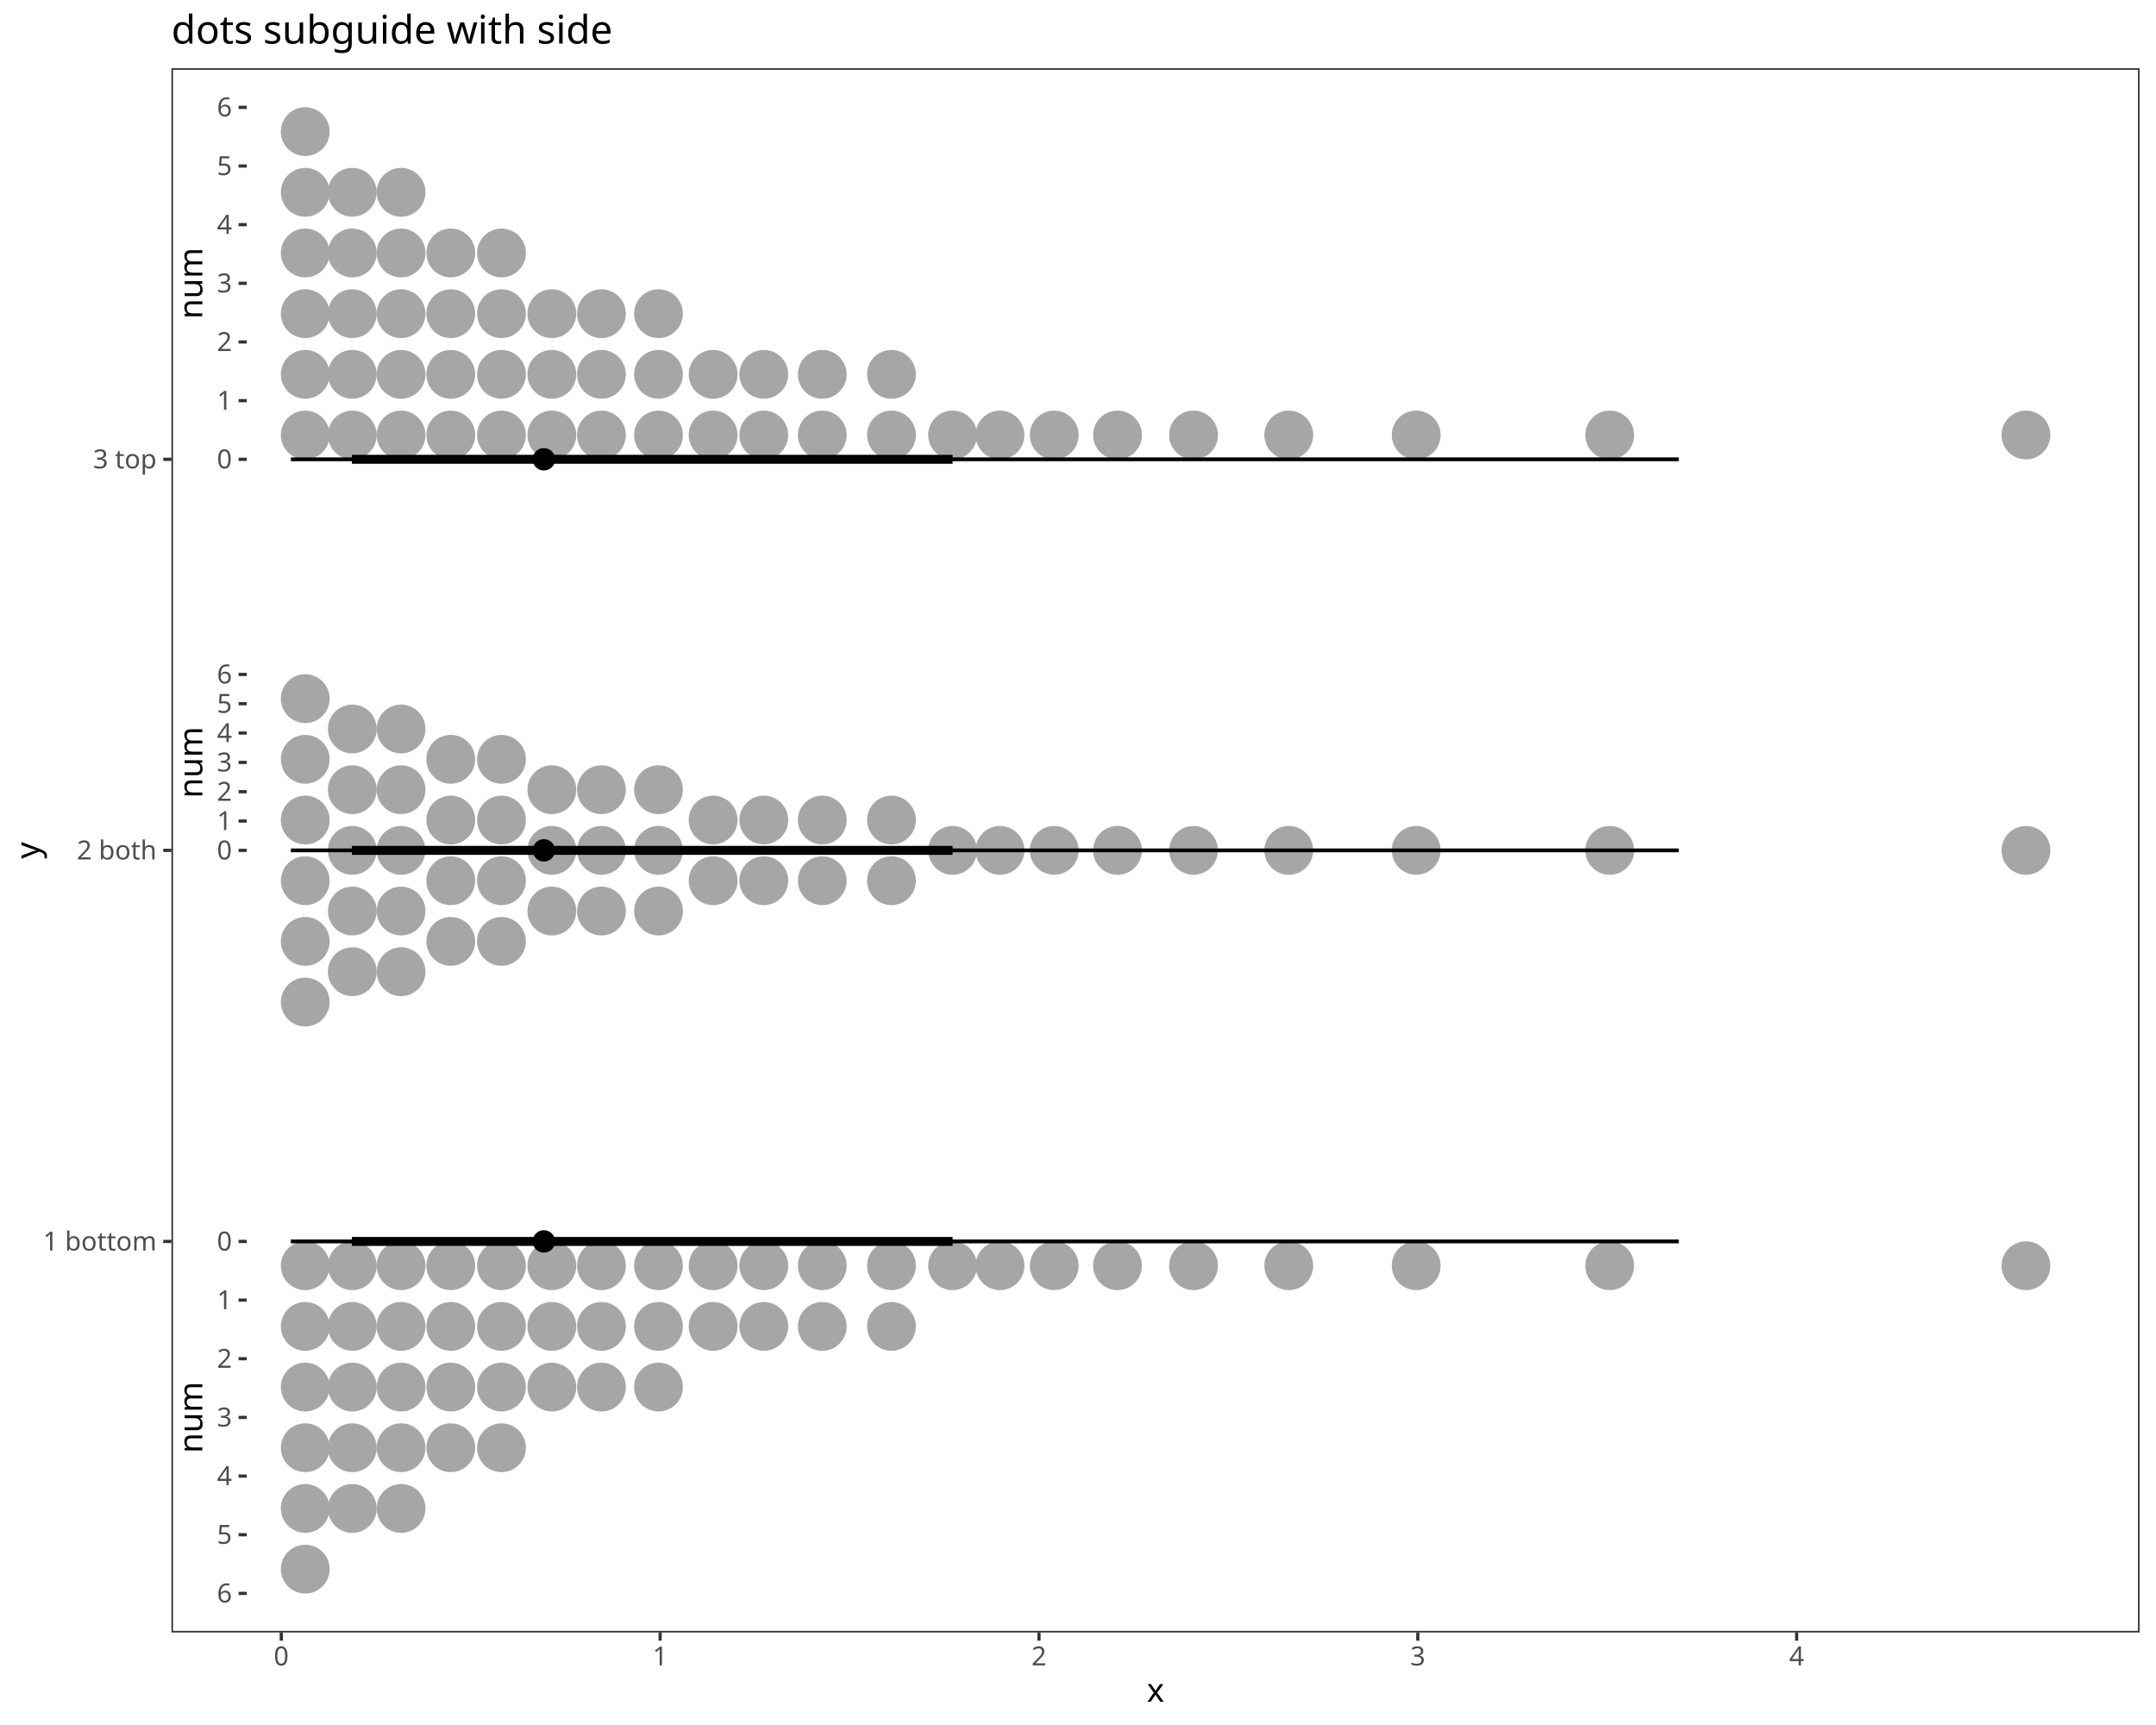
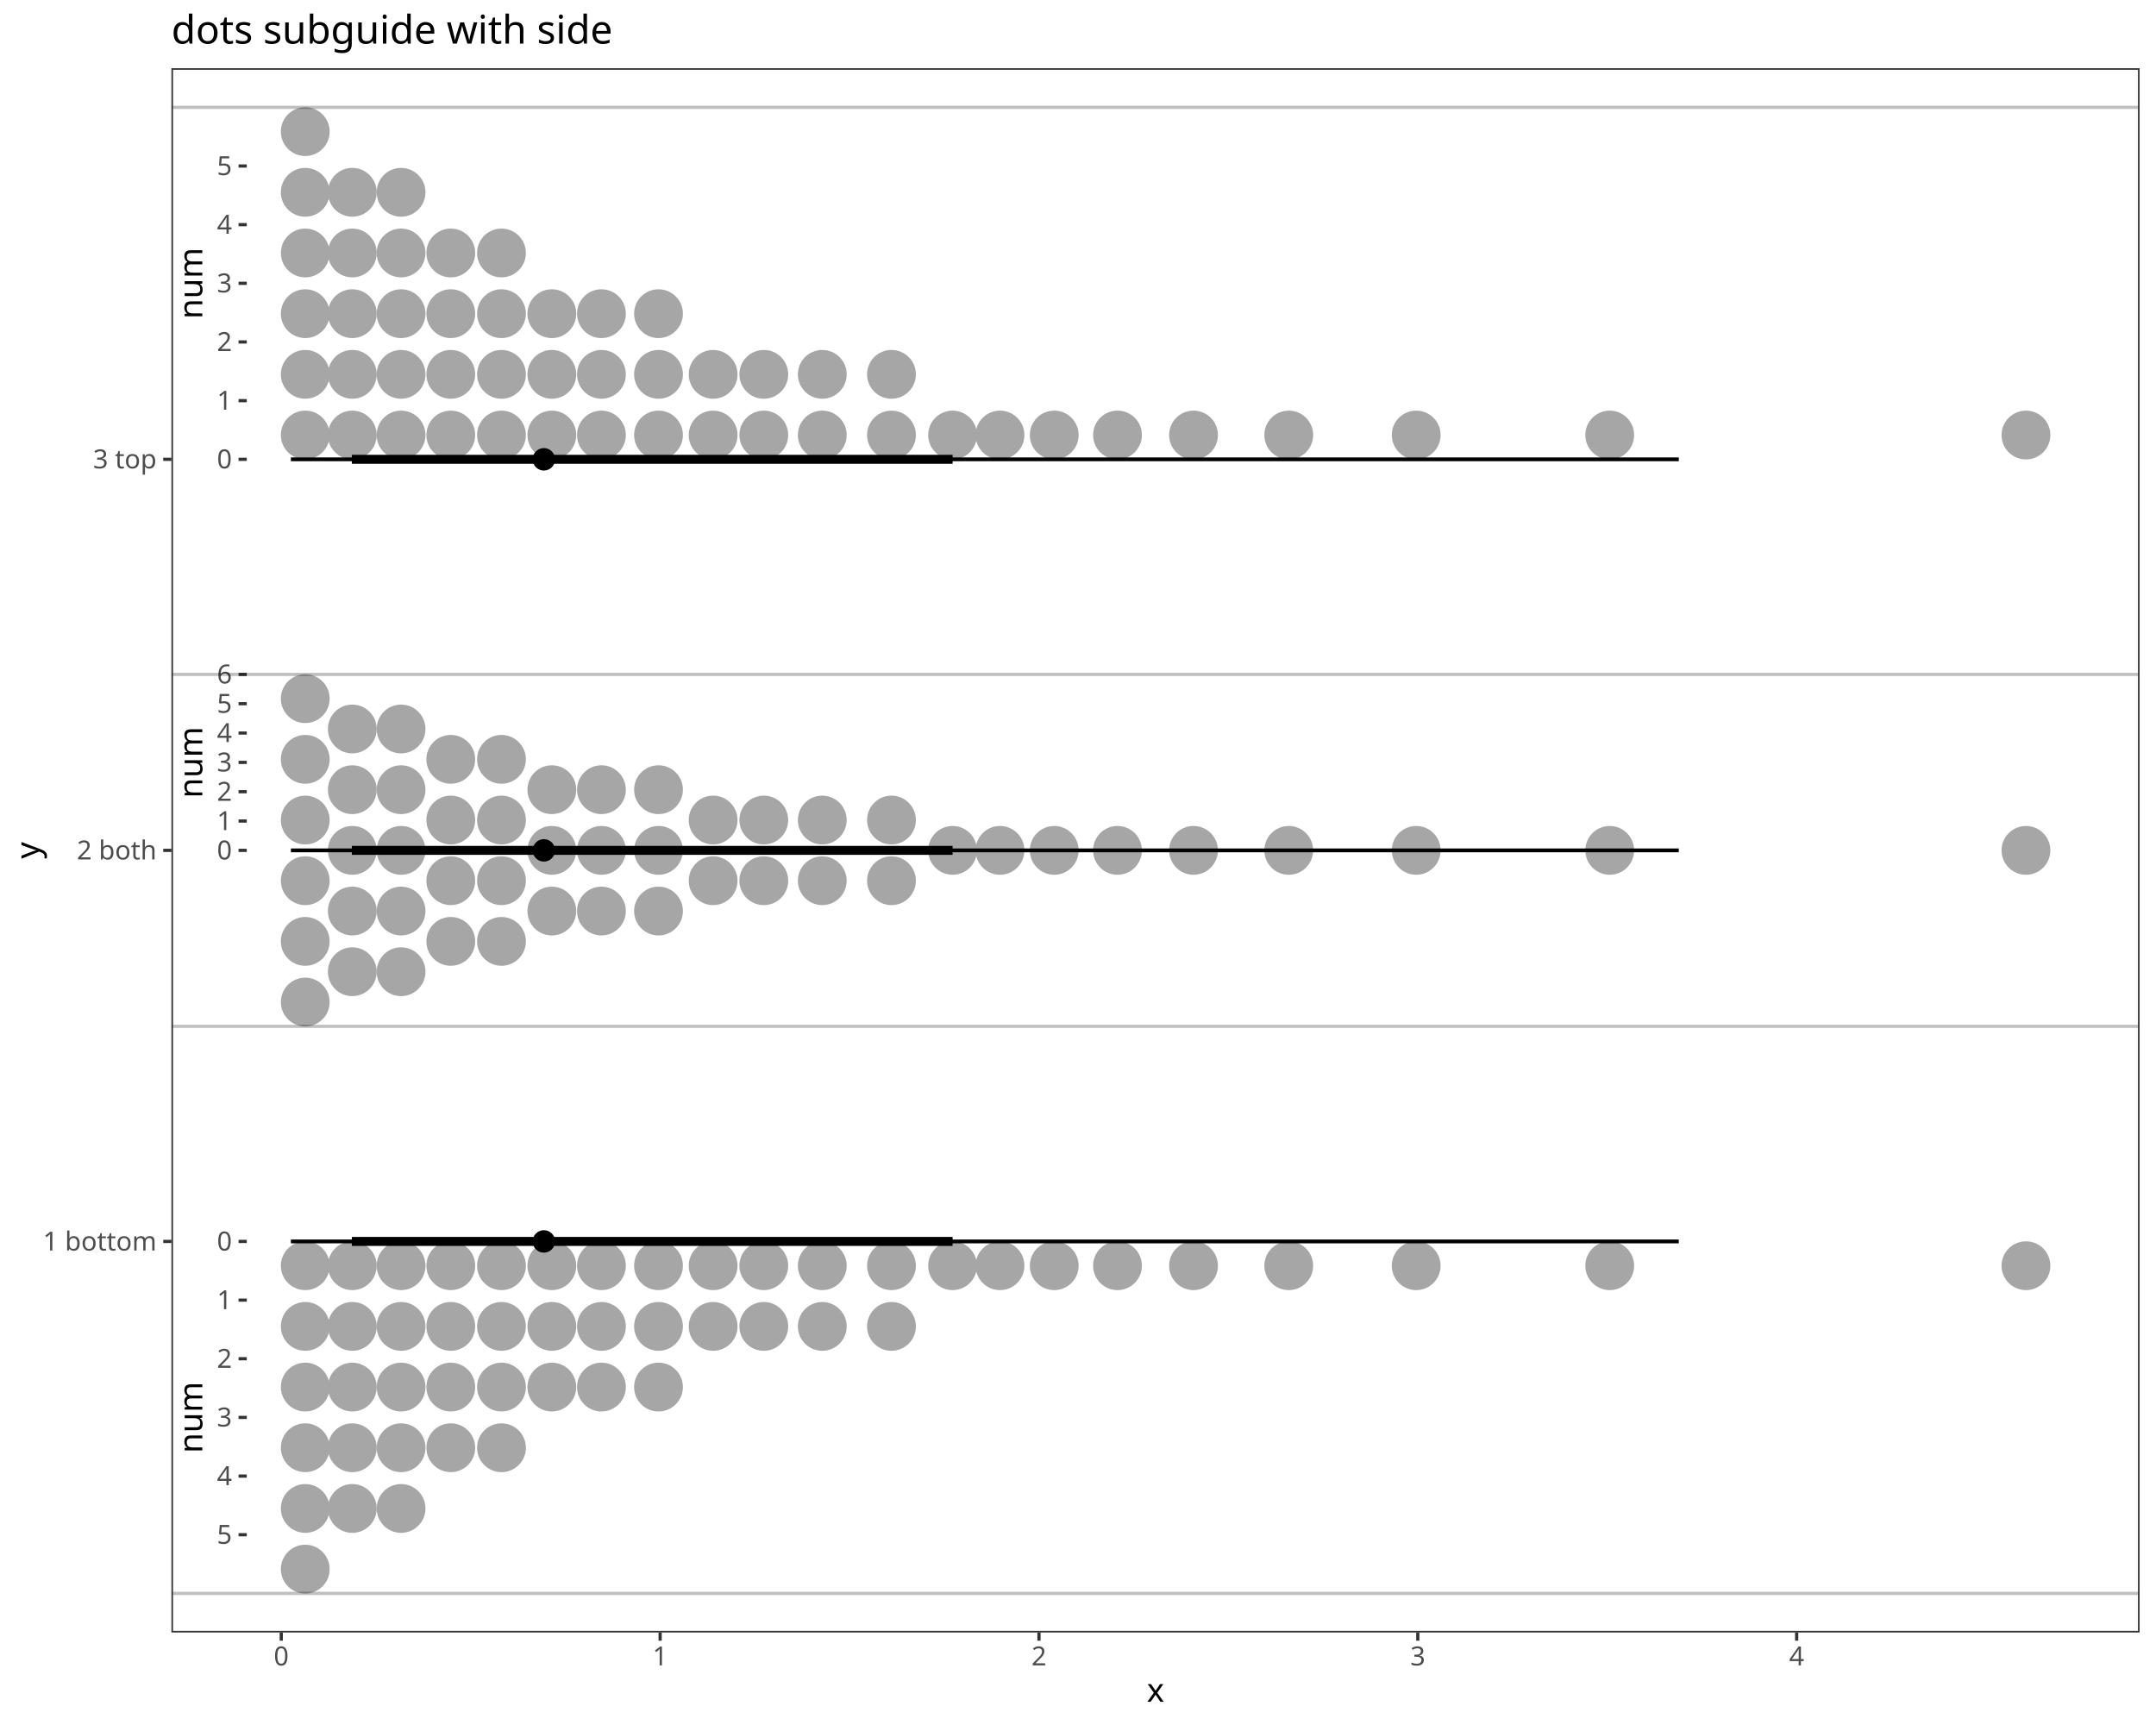
<svg xmlns="http://www.w3.org/2000/svg" class="svglite" data-engine-version="2.0" width="720.00pt" height="576.00pt" viewBox="0 0 720.00 576.00">
  <defs>
    <style type="text/css">
    .svglite line, .svglite polyline, .svglite polygon, .svglite path, .svglite rect, .svglite circle {
      fill: none;
      stroke: #000000;
      stroke-linecap: round;
      stroke-linejoin: round;
      stroke-miterlimit: 10.00;
    }
  </style>
  </defs>
  <rect width="100%" height="100%" style="stroke: none; fill: #FFFFFF;" />
  <defs>
    <clipPath id="cpMC4wMHw3MjAuMDB8MC4wMHw1NzYuMDA=">
      <rect x="0.00" y="0.00" width="720.00" height="576.00" />
    </clipPath>
  </defs>
  <g clip-path="url(#cpMC4wMHw3MjAuMDB8MC4wMHw1NzYuMDA=)">
    <rect x="0.00" y="0.00" width="720.00" height="576.00" style="stroke-width: 1.07; stroke: #FFFFFF; fill: #FFFFFF;" />
  </g>
  <defs>
    <clipPath id="cpNTcuMjV8NzE0LjUyfDIyLjc4fDU0NS4xMQ==">
      <rect x="57.25" y="22.78" width="657.27" height="522.33" />
    </clipPath>
  </defs>
  <g clip-path="url(#cpNTcuMjV8NzE0LjUyfDIyLjc4fDU0NS4xMQ==)">
    <rect x="57.25" y="22.78" width="657.27" height="522.33" style="stroke-width: 1.07; stroke: none; fill: #FFFFFF;" />
    <circle cx="101.94" cy="523.95" r="7.62" style="stroke-width: 1.06; stroke: #A6A6A6; fill: #A6A6A6;" />
    <circle cx="101.94" cy="503.69" r="7.62" style="stroke-width: 1.06; stroke: #A6A6A6; fill: #A6A6A6;" />
    <circle cx="101.94" cy="483.42" r="7.62" style="stroke-width: 1.06; stroke: #A6A6A6; fill: #A6A6A6;" />
    <circle cx="101.94" cy="463.16" r="7.62" style="stroke-width: 1.06; stroke: #A6A6A6; fill: #A6A6A6;" />
    <circle cx="101.94" cy="442.90" r="7.62" style="stroke-width: 1.06; stroke: #A6A6A6; fill: #A6A6A6;" />
    <circle cx="101.94" cy="422.64" r="7.62" style="stroke-width: 1.06; stroke: #A6A6A6; fill: #A6A6A6;" />
    <circle cx="117.65" cy="503.69" r="7.62" style="stroke-width: 1.06; stroke: #A6A6A6; fill: #A6A6A6;" />
    <circle cx="117.65" cy="483.42" r="7.62" style="stroke-width: 1.06; stroke: #A6A6A6; fill: #A6A6A6;" />
    <circle cx="117.65" cy="463.16" r="7.62" style="stroke-width: 1.06; stroke: #A6A6A6; fill: #A6A6A6;" />
    <circle cx="117.65" cy="442.90" r="7.62" style="stroke-width: 1.06; stroke: #A6A6A6; fill: #A6A6A6;" />
    <circle cx="117.65" cy="422.64" r="7.62" style="stroke-width: 1.06; stroke: #A6A6A6; fill: #A6A6A6;" />
    <circle cx="133.94" cy="503.69" r="7.62" style="stroke-width: 1.06; stroke: #A6A6A6; fill: #A6A6A6;" />
    <circle cx="133.94" cy="483.42" r="7.62" style="stroke-width: 1.06; stroke: #A6A6A6; fill: #A6A6A6;" />
    <circle cx="133.94" cy="463.16" r="7.62" style="stroke-width: 1.06; stroke: #A6A6A6; fill: #A6A6A6;" />
    <circle cx="133.94" cy="442.90" r="7.62" style="stroke-width: 1.06; stroke: #A6A6A6; fill: #A6A6A6;" />
    <circle cx="133.94" cy="422.64" r="7.62" style="stroke-width: 1.06; stroke: #A6A6A6; fill: #A6A6A6;" />
    <circle cx="150.54" cy="483.42" r="7.62" style="stroke-width: 1.06; stroke: #A6A6A6; fill: #A6A6A6;" />
    <circle cx="150.54" cy="463.16" r="7.62" style="stroke-width: 1.06; stroke: #A6A6A6; fill: #A6A6A6;" />
    <circle cx="150.54" cy="442.90" r="7.62" style="stroke-width: 1.06; stroke: #A6A6A6; fill: #A6A6A6;" />
    <circle cx="150.54" cy="422.64" r="7.62" style="stroke-width: 1.06; stroke: #A6A6A6; fill: #A6A6A6;" />
    <circle cx="167.47" cy="483.42" r="7.62" style="stroke-width: 1.06; stroke: #A6A6A6; fill: #A6A6A6;" />
    <circle cx="167.47" cy="463.16" r="7.62" style="stroke-width: 1.06; stroke: #A6A6A6; fill: #A6A6A6;" />
    <circle cx="167.47" cy="442.90" r="7.62" style="stroke-width: 1.06; stroke: #A6A6A6; fill: #A6A6A6;" />
    <circle cx="167.47" cy="422.64" r="7.62" style="stroke-width: 1.06; stroke: #A6A6A6; fill: #A6A6A6;" />
    <circle cx="184.29" cy="463.16" r="7.62" style="stroke-width: 1.06; stroke: #A6A6A6; fill: #A6A6A6;" />
    <circle cx="184.29" cy="442.90" r="7.62" style="stroke-width: 1.06; stroke: #A6A6A6; fill: #A6A6A6;" />
    <circle cx="184.29" cy="422.64" r="7.62" style="stroke-width: 1.06; stroke: #A6A6A6; fill: #A6A6A6;" />
    <circle cx="200.85" cy="463.16" r="7.62" style="stroke-width: 1.06; stroke: #A6A6A6; fill: #A6A6A6;" />
    <circle cx="200.85" cy="442.90" r="7.62" style="stroke-width: 1.06; stroke: #A6A6A6; fill: #A6A6A6;" />
    <circle cx="200.85" cy="422.64" r="7.62" style="stroke-width: 1.06; stroke: #A6A6A6; fill: #A6A6A6;" />
    <circle cx="219.91" cy="463.16" r="7.62" style="stroke-width: 1.06; stroke: #A6A6A6; fill: #A6A6A6;" />
    <circle cx="219.91" cy="442.90" r="7.62" style="stroke-width: 1.06; stroke: #A6A6A6; fill: #A6A6A6;" />
    <circle cx="219.91" cy="422.64" r="7.62" style="stroke-width: 1.06; stroke: #A6A6A6; fill: #A6A6A6;" />
    <circle cx="238.15" cy="442.90" r="7.62" style="stroke-width: 1.06; stroke: #A6A6A6; fill: #A6A6A6;" />
    <circle cx="238.15" cy="422.64" r="7.62" style="stroke-width: 1.06; stroke: #A6A6A6; fill: #A6A6A6;" />
    <circle cx="255.07" cy="442.90" r="7.62" style="stroke-width: 1.06; stroke: #A6A6A6; fill: #A6A6A6;" />
    <circle cx="255.07" cy="422.64" r="7.62" style="stroke-width: 1.06; stroke: #A6A6A6; fill: #A6A6A6;" />
    <circle cx="274.60" cy="442.90" r="7.62" style="stroke-width: 1.06; stroke: #A6A6A6; fill: #A6A6A6;" />
    <circle cx="274.60" cy="422.64" r="7.62" style="stroke-width: 1.06; stroke: #A6A6A6; fill: #A6A6A6;" />
    <circle cx="297.71" cy="442.90" r="7.62" style="stroke-width: 1.06; stroke: #A6A6A6; fill: #A6A6A6;" />
    <circle cx="297.71" cy="422.64" r="7.62" style="stroke-width: 1.06; stroke: #A6A6A6; fill: #A6A6A6;" />
    <circle cx="318.12" cy="422.64" r="7.62" style="stroke-width: 1.06; stroke: #A6A6A6; fill: #A6A6A6;" />
    <circle cx="333.95" cy="422.64" r="7.62" style="stroke-width: 1.06; stroke: #A6A6A6; fill: #A6A6A6;" />
    <circle cx="352.06" cy="422.64" r="7.62" style="stroke-width: 1.06; stroke: #A6A6A6; fill: #A6A6A6;" />
    <circle cx="373.19" cy="422.64" r="7.62" style="stroke-width: 1.06; stroke: #A6A6A6; fill: #A6A6A6;" />
    <circle cx="398.58" cy="422.64" r="7.62" style="stroke-width: 1.06; stroke: #A6A6A6; fill: #A6A6A6;" />
    <circle cx="430.38" cy="422.64" r="7.62" style="stroke-width: 1.06; stroke: #A6A6A6; fill: #A6A6A6;" />
    <circle cx="472.94" cy="422.64" r="7.62" style="stroke-width: 1.06; stroke: #A6A6A6; fill: #A6A6A6;" />
    <circle cx="537.57" cy="422.64" r="7.62" style="stroke-width: 1.06; stroke: #A6A6A6; fill: #A6A6A6;" />
    <circle cx="676.57" cy="422.64" r="7.62" style="stroke-width: 1.06; stroke: #A6A6A6; fill: #A6A6A6;" />
  </g>
  <defs>
    <clipPath id="cpNzIuNTh8ODIuNDF8NDE0LjUzfDUzMi4wNQ==">
      <rect x="72.58" y="414.53" width="9.83" height="117.52" />
    </clipPath>
  </defs>
  <g clip-path="url(#cpNzIuNTh8ODIuNDF8NDE0LjUzfDUzMi4wNQ==)">
</g>
  <g clip-path="url(#cpMC4wMHw3MjAuMDB8MC4wMHw1NzYuMDA=)">
    <text x="77.48" y="417.56" text-anchor="end" style="font-size: 8.80px; fill: #4D4D4D; font-family: sans;" textLength="4.89px" lengthAdjust="spacingAndGlyphs">0</text>
    <text x="77.48" y="437.15" text-anchor="end" style="font-size: 8.80px; fill: #4D4D4D; font-family: sans;" textLength="4.89px" lengthAdjust="spacingAndGlyphs">1</text>
    <text x="77.48" y="456.73" text-anchor="end" style="font-size: 8.80px; fill: #4D4D4D; font-family: sans;" textLength="4.89px" lengthAdjust="spacingAndGlyphs">2</text>
    <text x="77.48" y="476.32" text-anchor="end" style="font-size: 8.80px; fill: #4D4D4D; font-family: sans;" textLength="4.89px" lengthAdjust="spacingAndGlyphs">3</text>
    <text x="77.48" y="495.91" text-anchor="end" style="font-size: 8.80px; fill: #4D4D4D; font-family: sans;" textLength="4.89px" lengthAdjust="spacingAndGlyphs">4</text>
    <text x="77.48" y="515.49" text-anchor="end" style="font-size: 8.80px; fill: #4D4D4D; font-family: sans;" textLength="4.89px" lengthAdjust="spacingAndGlyphs">5</text>
-     <text x="77.48" y="535.08" text-anchor="end" style="font-size: 8.80px; fill: #4D4D4D; font-family: sans;" textLength="4.89px" lengthAdjust="spacingAndGlyphs">6</text>
  </g>
  <g clip-path="url(#cpNzIuNTh8ODIuNDF8NDE0LjUzfDUzMi4wNQ==)">
</g>
  <g clip-path="url(#cpMC4wMHw3MjAuMDB8MC4wMHw1NzYuMDA=)">
    <polyline points="79.67,414.53 82.41,414.53 " style="stroke-width: 1.07; stroke: #333333; stroke-linecap: butt;" />
    <polyline points="79.67,434.12 82.41,434.12 " style="stroke-width: 1.07; stroke: #333333; stroke-linecap: butt;" />
    <polyline points="79.67,453.70 82.41,453.70 " style="stroke-width: 1.07; stroke: #333333; stroke-linecap: butt;" />
    <polyline points="79.67,473.29 82.41,473.29 " style="stroke-width: 1.07; stroke: #333333; stroke-linecap: butt;" />
    <polyline points="79.67,492.88 82.41,492.88 " style="stroke-width: 1.07; stroke: #333333; stroke-linecap: butt;" />
    <polyline points="79.67,512.47 82.41,512.47 " style="stroke-width: 1.07; stroke: #333333; stroke-linecap: butt;" />
-     <polyline points="79.67,532.05 82.41,532.05 " style="stroke-width: 1.07; stroke: #333333; stroke-linecap: butt;" />
  </g>
  <g clip-path="url(#cpNzIuNTh8ODIuNDF8NDE0LjUzfDUzMi4wNQ==)">
</g>
  <g clip-path="url(#cpMC4wMHw3MjAuMDB8MC4wMHw1NzYuMDA=)">
</g>
  <g clip-path="url(#cpNzIuNTh8ODIuNDF8NDE0LjUzfDUzMi4wNQ==)">
</g>
  <g clip-path="url(#cpNTcuMjV8NzE0LjUyfDIyLjc4fDU0NS4xMQ==)">
</g>
  <defs>
    <clipPath id="cpNTkuOTl8NjkuODR8NDE0LjUzfDUzMi4wNQ==">
      <rect x="59.99" y="414.53" width="9.85" height="117.52" />
    </clipPath>
  </defs>
  <g clip-path="url(#cpNTkuOTl8NjkuODR8NDE0LjUzfDUzMi4wNQ==)">
    <text transform="translate(67.56,473.29) rotate(-90)" text-anchor="middle" style="font-size: 11.00px; font-family: sans;" textLength="21.40px" lengthAdjust="spacingAndGlyphs">num</text>
  </g>
  <g clip-path="url(#cpNTcuMjV8NzE0LjUyfDIyLjc4fDU0NS4xMQ==)">
    <line x1="97.14" y1="414.53" x2="560.64" y2="414.53" style="stroke-width: 1.28; stroke-linecap: butt;" />
    <line x1="117.51" y1="414.53" x2="318.12" y2="414.53" style="stroke-width: 2.99; stroke-linecap: butt;" />
    <circle cx="181.63" cy="414.53" r="1.68" style="stroke-width: 1.06; fill: #000000;" />
    <circle cx="181.63" cy="414.53" r="3.22" style="stroke-width: 1.06; fill: #000000;" />
    <circle cx="101.94" cy="334.60" r="7.62" style="stroke-width: 1.06; stroke: #A6A6A6; fill: #A6A6A6;" />
    <circle cx="101.94" cy="314.34" r="7.62" style="stroke-width: 1.06; stroke: #A6A6A6; fill: #A6A6A6;" />
    <circle cx="101.94" cy="294.08" r="7.62" style="stroke-width: 1.06; stroke: #A6A6A6; fill: #A6A6A6;" />
    <circle cx="101.94" cy="273.82" r="7.62" style="stroke-width: 1.06; stroke: #A6A6A6; fill: #A6A6A6;" />
    <circle cx="101.94" cy="253.55" r="7.62" style="stroke-width: 1.06; stroke: #A6A6A6; fill: #A6A6A6;" />
    <circle cx="101.94" cy="233.29" r="7.62" style="stroke-width: 1.06; stroke: #A6A6A6; fill: #A6A6A6;" />
    <circle cx="117.65" cy="324.47" r="7.62" style="stroke-width: 1.06; stroke: #A6A6A6; fill: #A6A6A6;" />
    <circle cx="117.65" cy="304.21" r="7.62" style="stroke-width: 1.06; stroke: #A6A6A6; fill: #A6A6A6;" />
    <circle cx="117.65" cy="283.95" r="7.62" style="stroke-width: 1.06; stroke: #A6A6A6; fill: #A6A6A6;" />
    <circle cx="117.65" cy="263.69" r="7.62" style="stroke-width: 1.06; stroke: #A6A6A6; fill: #A6A6A6;" />
    <circle cx="117.65" cy="243.42" r="7.62" style="stroke-width: 1.06; stroke: #A6A6A6; fill: #A6A6A6;" />
    <circle cx="133.94" cy="324.47" r="7.62" style="stroke-width: 1.06; stroke: #A6A6A6; fill: #A6A6A6;" />
    <circle cx="133.94" cy="304.21" r="7.62" style="stroke-width: 1.06; stroke: #A6A6A6; fill: #A6A6A6;" />
    <circle cx="133.94" cy="283.95" r="7.62" style="stroke-width: 1.06; stroke: #A6A6A6; fill: #A6A6A6;" />
    <circle cx="133.94" cy="263.69" r="7.62" style="stroke-width: 1.06; stroke: #A6A6A6; fill: #A6A6A6;" />
    <circle cx="133.94" cy="243.42" r="7.62" style="stroke-width: 1.06; stroke: #A6A6A6; fill: #A6A6A6;" />
    <circle cx="150.54" cy="314.34" r="7.62" style="stroke-width: 1.06; stroke: #A6A6A6; fill: #A6A6A6;" />
    <circle cx="150.54" cy="294.08" r="7.62" style="stroke-width: 1.06; stroke: #A6A6A6; fill: #A6A6A6;" />
    <circle cx="150.54" cy="273.82" r="7.62" style="stroke-width: 1.06; stroke: #A6A6A6; fill: #A6A6A6;" />
    <circle cx="150.54" cy="253.55" r="7.62" style="stroke-width: 1.06; stroke: #A6A6A6; fill: #A6A6A6;" />
    <circle cx="167.47" cy="314.34" r="7.62" style="stroke-width: 1.06; stroke: #A6A6A6; fill: #A6A6A6;" />
    <circle cx="167.47" cy="294.08" r="7.62" style="stroke-width: 1.06; stroke: #A6A6A6; fill: #A6A6A6;" />
    <circle cx="167.47" cy="273.82" r="7.62" style="stroke-width: 1.06; stroke: #A6A6A6; fill: #A6A6A6;" />
    <circle cx="167.47" cy="253.55" r="7.62" style="stroke-width: 1.06; stroke: #A6A6A6; fill: #A6A6A6;" />
    <circle cx="184.29" cy="304.21" r="7.62" style="stroke-width: 1.06; stroke: #A6A6A6; fill: #A6A6A6;" />
    <circle cx="184.29" cy="283.95" r="7.62" style="stroke-width: 1.06; stroke: #A6A6A6; fill: #A6A6A6;" />
    <circle cx="184.29" cy="263.69" r="7.62" style="stroke-width: 1.06; stroke: #A6A6A6; fill: #A6A6A6;" />
    <circle cx="200.85" cy="304.21" r="7.62" style="stroke-width: 1.06; stroke: #A6A6A6; fill: #A6A6A6;" />
    <circle cx="200.85" cy="283.95" r="7.62" style="stroke-width: 1.06; stroke: #A6A6A6; fill: #A6A6A6;" />
    <circle cx="200.85" cy="263.69" r="7.62" style="stroke-width: 1.06; stroke: #A6A6A6; fill: #A6A6A6;" />
    <circle cx="219.91" cy="304.21" r="7.62" style="stroke-width: 1.06; stroke: #A6A6A6; fill: #A6A6A6;" />
    <circle cx="219.91" cy="283.95" r="7.62" style="stroke-width: 1.06; stroke: #A6A6A6; fill: #A6A6A6;" />
    <circle cx="219.91" cy="263.69" r="7.62" style="stroke-width: 1.06; stroke: #A6A6A6; fill: #A6A6A6;" />
    <circle cx="238.15" cy="294.08" r="7.62" style="stroke-width: 1.06; stroke: #A6A6A6; fill: #A6A6A6;" />
    <circle cx="238.15" cy="273.82" r="7.62" style="stroke-width: 1.06; stroke: #A6A6A6; fill: #A6A6A6;" />
    <circle cx="255.07" cy="294.08" r="7.62" style="stroke-width: 1.06; stroke: #A6A6A6; fill: #A6A6A6;" />
    <circle cx="255.07" cy="273.82" r="7.62" style="stroke-width: 1.06; stroke: #A6A6A6; fill: #A6A6A6;" />
    <circle cx="274.60" cy="294.08" r="7.62" style="stroke-width: 1.06; stroke: #A6A6A6; fill: #A6A6A6;" />
    <circle cx="274.60" cy="273.82" r="7.62" style="stroke-width: 1.06; stroke: #A6A6A6; fill: #A6A6A6;" />
    <circle cx="297.71" cy="294.08" r="7.62" style="stroke-width: 1.06; stroke: #A6A6A6; fill: #A6A6A6;" />
    <circle cx="297.71" cy="273.82" r="7.62" style="stroke-width: 1.06; stroke: #A6A6A6; fill: #A6A6A6;" />
    <circle cx="318.12" cy="283.95" r="7.62" style="stroke-width: 1.06; stroke: #A6A6A6; fill: #A6A6A6;" />
    <circle cx="333.95" cy="283.95" r="7.62" style="stroke-width: 1.06; stroke: #A6A6A6; fill: #A6A6A6;" />
    <circle cx="352.06" cy="283.95" r="7.62" style="stroke-width: 1.06; stroke: #A6A6A6; fill: #A6A6A6;" />
    <circle cx="373.19" cy="283.95" r="7.62" style="stroke-width: 1.06; stroke: #A6A6A6; fill: #A6A6A6;" />
    <circle cx="398.58" cy="283.95" r="7.62" style="stroke-width: 1.06; stroke: #A6A6A6; fill: #A6A6A6;" />
    <circle cx="430.38" cy="283.95" r="7.62" style="stroke-width: 1.06; stroke: #A6A6A6; fill: #A6A6A6;" />
    <circle cx="472.94" cy="283.95" r="7.62" style="stroke-width: 1.06; stroke: #A6A6A6; fill: #A6A6A6;" />
    <circle cx="537.57" cy="283.95" r="7.62" style="stroke-width: 1.06; stroke: #A6A6A6; fill: #A6A6A6;" />
    <circle cx="676.57" cy="283.95" r="7.62" style="stroke-width: 1.06; stroke: #A6A6A6; fill: #A6A6A6;" />
  </g>
  <defs>
    <clipPath id="cpNzIuNTh8ODIuNDF8MjI1LjE5fDI4My45NQ==">
      <rect x="72.58" y="225.19" width="9.83" height="58.76" />
    </clipPath>
  </defs>
  <g clip-path="url(#cpNzIuNTh8ODIuNDF8MjI1LjE5fDI4My45NQ==)">
</g>
  <g clip-path="url(#cpMC4wMHw3MjAuMDB8MC4wMHw1NzYuMDA=)">
    <text x="77.48" y="286.98" text-anchor="end" style="font-size: 8.80px; fill: #4D4D4D; font-family: sans;" textLength="4.89px" lengthAdjust="spacingAndGlyphs">0</text>
    <text x="77.48" y="277.18" text-anchor="end" style="font-size: 8.80px; fill: #4D4D4D; font-family: sans;" textLength="4.89px" lengthAdjust="spacingAndGlyphs">1</text>
    <text x="77.48" y="267.39" text-anchor="end" style="font-size: 8.80px; fill: #4D4D4D; font-family: sans;" textLength="4.89px" lengthAdjust="spacingAndGlyphs">2</text>
    <text x="77.48" y="257.60" text-anchor="end" style="font-size: 8.80px; fill: #4D4D4D; font-family: sans;" textLength="4.89px" lengthAdjust="spacingAndGlyphs">3</text>
    <text x="77.48" y="247.80" text-anchor="end" style="font-size: 8.80px; fill: #4D4D4D; font-family: sans;" textLength="4.89px" lengthAdjust="spacingAndGlyphs">4</text>
    <text x="77.48" y="238.01" text-anchor="end" style="font-size: 8.80px; fill: #4D4D4D; font-family: sans;" textLength="4.89px" lengthAdjust="spacingAndGlyphs">5</text>
    <text x="77.48" y="228.21" text-anchor="end" style="font-size: 8.80px; fill: #4D4D4D; font-family: sans;" textLength="4.89px" lengthAdjust="spacingAndGlyphs">6</text>
  </g>
  <g clip-path="url(#cpNzIuNTh8ODIuNDF8MjI1LjE5fDI4My45NQ==)">
</g>
  <g clip-path="url(#cpMC4wMHw3MjAuMDB8MC4wMHw1NzYuMDA=)">
    <polyline points="79.67,283.95 82.41,283.95 " style="stroke-width: 1.07; stroke: #333333; stroke-linecap: butt;" />
    <polyline points="79.67,274.15 82.41,274.15 " style="stroke-width: 1.07; stroke: #333333; stroke-linecap: butt;" />
    <polyline points="79.67,264.36 82.41,264.36 " style="stroke-width: 1.07; stroke: #333333; stroke-linecap: butt;" />
    <polyline points="79.67,254.57 82.41,254.57 " style="stroke-width: 1.07; stroke: #333333; stroke-linecap: butt;" />
    <polyline points="79.67,244.77 82.41,244.77 " style="stroke-width: 1.07; stroke: #333333; stroke-linecap: butt;" />
    <polyline points="79.67,234.98 82.41,234.98 " style="stroke-width: 1.07; stroke: #333333; stroke-linecap: butt;" />
    <polyline points="79.67,225.19 82.41,225.19 " style="stroke-width: 1.07; stroke: #333333; stroke-linecap: butt;" />
  </g>
  <g clip-path="url(#cpNzIuNTh8ODIuNDF8MjI1LjE5fDI4My45NQ==)">
</g>
  <g clip-path="url(#cpMC4wMHw3MjAuMDB8MC4wMHw1NzYuMDA=)">
</g>
  <g clip-path="url(#cpNzIuNTh8ODIuNDF8MjI1LjE5fDI4My45NQ==)">
</g>
  <g clip-path="url(#cpNTcuMjV8NzE0LjUyfDIyLjc4fDU0NS4xMQ==)">
</g>
  <defs>
    <clipPath id="cpNTkuOTl8NjkuODR8MjI1LjE5fDI4My45NQ==">
      <rect x="59.99" y="225.19" width="9.85" height="58.76" />
    </clipPath>
  </defs>
  <g clip-path="url(#cpNTkuOTl8NjkuODR8MjI1LjE5fDI4My45NQ==)">
    <text transform="translate(67.56,254.57) rotate(-90)" text-anchor="middle" style="font-size: 11.00px; font-family: sans;" textLength="21.40px" lengthAdjust="spacingAndGlyphs">num</text>
  </g>
  <g clip-path="url(#cpNTcuMjV8NzE0LjUyfDIyLjc4fDU0NS4xMQ==)">
    <line x1="97.14" y1="283.95" x2="560.64" y2="283.95" style="stroke-width: 1.28; stroke-linecap: butt;" />
    <line x1="117.51" y1="283.95" x2="318.12" y2="283.95" style="stroke-width: 2.99; stroke-linecap: butt;" />
    <circle cx="181.63" cy="283.95" r="1.68" style="stroke-width: 1.06; fill: #000000;" />
    <circle cx="181.63" cy="283.95" r="3.22" style="stroke-width: 1.06; fill: #000000;" />
    <circle cx="101.94" cy="145.26" r="7.62" style="stroke-width: 1.06; stroke: #A6A6A6; fill: #A6A6A6;" />
    <circle cx="101.94" cy="125.00" r="7.62" style="stroke-width: 1.06; stroke: #A6A6A6; fill: #A6A6A6;" />
    <circle cx="101.94" cy="104.74" r="7.62" style="stroke-width: 1.06; stroke: #A6A6A6; fill: #A6A6A6;" />
    <circle cx="101.94" cy="84.47" r="7.62" style="stroke-width: 1.06; stroke: #A6A6A6; fill: #A6A6A6;" />
    <circle cx="101.94" cy="64.21" r="7.62" style="stroke-width: 1.06; stroke: #A6A6A6; fill: #A6A6A6;" />
    <circle cx="101.94" cy="43.95" r="7.62" style="stroke-width: 1.06; stroke: #A6A6A6; fill: #A6A6A6;" />
    <circle cx="117.65" cy="145.26" r="7.62" style="stroke-width: 1.06; stroke: #A6A6A6; fill: #A6A6A6;" />
    <circle cx="117.65" cy="125.00" r="7.62" style="stroke-width: 1.06; stroke: #A6A6A6; fill: #A6A6A6;" />
    <circle cx="117.65" cy="104.74" r="7.62" style="stroke-width: 1.06; stroke: #A6A6A6; fill: #A6A6A6;" />
    <circle cx="117.65" cy="84.47" r="7.62" style="stroke-width: 1.06; stroke: #A6A6A6; fill: #A6A6A6;" />
    <circle cx="117.65" cy="64.21" r="7.62" style="stroke-width: 1.06; stroke: #A6A6A6; fill: #A6A6A6;" />
    <circle cx="133.94" cy="145.26" r="7.62" style="stroke-width: 1.06; stroke: #A6A6A6; fill: #A6A6A6;" />
    <circle cx="133.94" cy="125.00" r="7.62" style="stroke-width: 1.06; stroke: #A6A6A6; fill: #A6A6A6;" />
    <circle cx="133.94" cy="104.74" r="7.62" style="stroke-width: 1.06; stroke: #A6A6A6; fill: #A6A6A6;" />
    <circle cx="133.94" cy="84.47" r="7.62" style="stroke-width: 1.06; stroke: #A6A6A6; fill: #A6A6A6;" />
    <circle cx="133.94" cy="64.21" r="7.62" style="stroke-width: 1.06; stroke: #A6A6A6; fill: #A6A6A6;" />
    <circle cx="150.54" cy="145.26" r="7.62" style="stroke-width: 1.06; stroke: #A6A6A6; fill: #A6A6A6;" />
    <circle cx="150.54" cy="125.00" r="7.62" style="stroke-width: 1.06; stroke: #A6A6A6; fill: #A6A6A6;" />
    <circle cx="150.54" cy="104.74" r="7.62" style="stroke-width: 1.06; stroke: #A6A6A6; fill: #A6A6A6;" />
    <circle cx="150.54" cy="84.47" r="7.62" style="stroke-width: 1.06; stroke: #A6A6A6; fill: #A6A6A6;" />
    <circle cx="167.47" cy="145.26" r="7.62" style="stroke-width: 1.06; stroke: #A6A6A6; fill: #A6A6A6;" />
    <circle cx="167.47" cy="125.00" r="7.62" style="stroke-width: 1.06; stroke: #A6A6A6; fill: #A6A6A6;" />
    <circle cx="167.47" cy="104.74" r="7.62" style="stroke-width: 1.06; stroke: #A6A6A6; fill: #A6A6A6;" />
    <circle cx="167.47" cy="84.47" r="7.62" style="stroke-width: 1.06; stroke: #A6A6A6; fill: #A6A6A6;" />
    <circle cx="184.29" cy="145.26" r="7.62" style="stroke-width: 1.06; stroke: #A6A6A6; fill: #A6A6A6;" />
    <circle cx="184.29" cy="125.00" r="7.62" style="stroke-width: 1.06; stroke: #A6A6A6; fill: #A6A6A6;" />
    <circle cx="184.29" cy="104.74" r="7.62" style="stroke-width: 1.06; stroke: #A6A6A6; fill: #A6A6A6;" />
    <circle cx="200.85" cy="145.26" r="7.62" style="stroke-width: 1.06; stroke: #A6A6A6; fill: #A6A6A6;" />
    <circle cx="200.85" cy="125.00" r="7.62" style="stroke-width: 1.06; stroke: #A6A6A6; fill: #A6A6A6;" />
    <circle cx="200.85" cy="104.74" r="7.62" style="stroke-width: 1.06; stroke: #A6A6A6; fill: #A6A6A6;" />
    <circle cx="219.91" cy="145.26" r="7.62" style="stroke-width: 1.06; stroke: #A6A6A6; fill: #A6A6A6;" />
    <circle cx="219.91" cy="125.00" r="7.62" style="stroke-width: 1.06; stroke: #A6A6A6; fill: #A6A6A6;" />
    <circle cx="219.91" cy="104.74" r="7.62" style="stroke-width: 1.06; stroke: #A6A6A6; fill: #A6A6A6;" />
    <circle cx="238.15" cy="145.26" r="7.62" style="stroke-width: 1.06; stroke: #A6A6A6; fill: #A6A6A6;" />
    <circle cx="238.15" cy="125.00" r="7.62" style="stroke-width: 1.06; stroke: #A6A6A6; fill: #A6A6A6;" />
    <circle cx="255.07" cy="145.26" r="7.62" style="stroke-width: 1.06; stroke: #A6A6A6; fill: #A6A6A6;" />
    <circle cx="255.07" cy="125.00" r="7.62" style="stroke-width: 1.06; stroke: #A6A6A6; fill: #A6A6A6;" />
    <circle cx="274.60" cy="145.26" r="7.62" style="stroke-width: 1.06; stroke: #A6A6A6; fill: #A6A6A6;" />
    <circle cx="274.60" cy="125.00" r="7.62" style="stroke-width: 1.06; stroke: #A6A6A6; fill: #A6A6A6;" />
    <circle cx="297.71" cy="145.26" r="7.62" style="stroke-width: 1.06; stroke: #A6A6A6; fill: #A6A6A6;" />
    <circle cx="297.71" cy="125.00" r="7.62" style="stroke-width: 1.06; stroke: #A6A6A6; fill: #A6A6A6;" />
    <circle cx="318.12" cy="145.26" r="7.62" style="stroke-width: 1.06; stroke: #A6A6A6; fill: #A6A6A6;" />
    <circle cx="333.95" cy="145.26" r="7.62" style="stroke-width: 1.06; stroke: #A6A6A6; fill: #A6A6A6;" />
    <circle cx="352.06" cy="145.26" r="7.62" style="stroke-width: 1.06; stroke: #A6A6A6; fill: #A6A6A6;" />
    <circle cx="373.19" cy="145.26" r="7.62" style="stroke-width: 1.06; stroke: #A6A6A6; fill: #A6A6A6;" />
    <circle cx="398.58" cy="145.26" r="7.62" style="stroke-width: 1.06; stroke: #A6A6A6; fill: #A6A6A6;" />
    <circle cx="430.38" cy="145.26" r="7.62" style="stroke-width: 1.06; stroke: #A6A6A6; fill: #A6A6A6;" />
    <circle cx="472.94" cy="145.26" r="7.62" style="stroke-width: 1.06; stroke: #A6A6A6; fill: #A6A6A6;" />
    <circle cx="537.57" cy="145.26" r="7.62" style="stroke-width: 1.06; stroke: #A6A6A6; fill: #A6A6A6;" />
    <circle cx="676.57" cy="145.26" r="7.62" style="stroke-width: 1.06; stroke: #A6A6A6; fill: #A6A6A6;" />
  </g>
  <defs>
    <clipPath id="cpNzIuNTh8ODIuNDF8MzUuODR8MTUzLjM3">
      <rect x="72.58" y="35.84" width="9.83" height="117.52" />
    </clipPath>
  </defs>
  <g clip-path="url(#cpNzIuNTh8ODIuNDF8MzUuODR8MTUzLjM3)">
</g>
  <g clip-path="url(#cpMC4wMHw3MjAuMDB8MC4wMHw1NzYuMDA=)">
    <text x="77.48" y="156.39" text-anchor="end" style="font-size: 8.80px; fill: #4D4D4D; font-family: sans;" textLength="4.89px" lengthAdjust="spacingAndGlyphs">0</text>
    <text x="77.48" y="136.81" text-anchor="end" style="font-size: 8.80px; fill: #4D4D4D; font-family: sans;" textLength="4.89px" lengthAdjust="spacingAndGlyphs">1</text>
    <text x="77.48" y="117.22" text-anchor="end" style="font-size: 8.80px; fill: #4D4D4D; font-family: sans;" textLength="4.89px" lengthAdjust="spacingAndGlyphs">2</text>
    <text x="77.48" y="97.63" text-anchor="end" style="font-size: 8.80px; fill: #4D4D4D; font-family: sans;" textLength="4.89px" lengthAdjust="spacingAndGlyphs">3</text>
    <text x="77.48" y="78.04" text-anchor="end" style="font-size: 8.80px; fill: #4D4D4D; font-family: sans;" textLength="4.89px" lengthAdjust="spacingAndGlyphs">4</text>
    <text x="77.48" y="58.46" text-anchor="end" style="font-size: 8.80px; fill: #4D4D4D; font-family: sans;" textLength="4.89px" lengthAdjust="spacingAndGlyphs">5</text>
-     <text x="77.48" y="38.87" text-anchor="end" style="font-size: 8.80px; fill: #4D4D4D; font-family: sans;" textLength="4.89px" lengthAdjust="spacingAndGlyphs">6</text>
  </g>
  <g clip-path="url(#cpNzIuNTh8ODIuNDF8MzUuODR8MTUzLjM3)">
</g>
  <g clip-path="url(#cpMC4wMHw3MjAuMDB8MC4wMHw1NzYuMDA=)">
    <polyline points="79.67,153.37 82.41,153.37 " style="stroke-width: 1.07; stroke: #333333; stroke-linecap: butt;" />
    <polyline points="79.67,133.78 82.41,133.78 " style="stroke-width: 1.07; stroke: #333333; stroke-linecap: butt;" />
    <polyline points="79.67,114.19 82.41,114.19 " style="stroke-width: 1.07; stroke: #333333; stroke-linecap: butt;" />
    <polyline points="79.67,94.60 82.41,94.60 " style="stroke-width: 1.07; stroke: #333333; stroke-linecap: butt;" />
    <polyline points="79.67,75.02 82.41,75.02 " style="stroke-width: 1.07; stroke: #333333; stroke-linecap: butt;" />
    <polyline points="79.67,55.43 82.41,55.43 " style="stroke-width: 1.07; stroke: #333333; stroke-linecap: butt;" />
-     <polyline points="79.67,35.84 82.41,35.84 " style="stroke-width: 1.07; stroke: #333333; stroke-linecap: butt;" />
  </g>
  <g clip-path="url(#cpNzIuNTh8ODIuNDF8MzUuODR8MTUzLjM3)">
</g>
  <g clip-path="url(#cpMC4wMHw3MjAuMDB8MC4wMHw1NzYuMDA=)">
</g>
  <g clip-path="url(#cpNzIuNTh8ODIuNDF8MzUuODR8MTUzLjM3)">
</g>
  <g clip-path="url(#cpNTcuMjV8NzE0LjUyfDIyLjc4fDU0NS4xMQ==)">
</g>
  <defs>
    <clipPath id="cpNTkuOTl8NjkuODR8MzUuODR8MTUzLjM3">
      <rect x="59.99" y="35.84" width="9.85" height="117.52" />
    </clipPath>
  </defs>
  <g clip-path="url(#cpNTkuOTl8NjkuODR8MzUuODR8MTUzLjM3)">
    <text transform="translate(67.56,94.60) rotate(-90)" text-anchor="middle" style="font-size: 11.00px; font-family: sans;" textLength="21.40px" lengthAdjust="spacingAndGlyphs">num</text>
  </g>
  <g clip-path="url(#cpNTcuMjV8NzE0LjUyfDIyLjc4fDU0NS4xMQ==)">
    <line x1="97.14" y1="153.37" x2="560.64" y2="153.37" style="stroke-width: 1.28; stroke-linecap: butt;" />
    <line x1="117.51" y1="153.37" x2="318.12" y2="153.37" style="stroke-width: 2.99; stroke-linecap: butt;" />
    <circle cx="181.63" cy="153.37" r="1.68" style="stroke-width: 1.06; fill: #000000;" />
    <circle cx="181.63" cy="153.37" r="3.22" style="stroke-width: 1.06; fill: #000000;" />
+     <line x1="57.25" y1="532.05" x2="714.52" y2="532.05" style="stroke-width: 1.07; stroke: #000000; stroke-opacity: 0.25; stroke-linecap: butt;" />
+     <line x1="57.25" y1="342.71" x2="714.52" y2="342.71" style="stroke-width: 1.07; stroke: #000000; stroke-opacity: 0.25; stroke-linecap: butt;" />
+     <line x1="57.25" y1="225.19" x2="714.52" y2="225.19" style="stroke-width: 1.07; stroke: #000000; stroke-opacity: 0.25; stroke-linecap: butt;" />
+     <line x1="57.25" y1="35.84" x2="714.52" y2="35.84" style="stroke-width: 1.07; stroke: #000000; stroke-opacity: 0.25; stroke-linecap: butt;" />
    <rect x="57.25" y="22.78" width="657.27" height="522.33" style="stroke-width: 1.07; stroke: #333333;" />
  </g>
  <g clip-path="url(#cpMC4wMHw3MjAuMDB8MC4wMHw1NzYuMDA=)">
    <text x="52.32" y="417.56" text-anchor="end" style="font-size: 8.80px; fill: #4D4D4D; font-family: sans;" textLength="34.25px" lengthAdjust="spacingAndGlyphs">1 bottom</text>
    <text x="52.32" y="286.98" text-anchor="end" style="font-size: 8.80px; fill: #4D4D4D; font-family: sans;" textLength="24.47px" lengthAdjust="spacingAndGlyphs">2 both</text>
    <text x="52.32" y="156.39" text-anchor="end" style="font-size: 8.80px; fill: #4D4D4D; font-family: sans;" textLength="19.57px" lengthAdjust="spacingAndGlyphs">3 top</text>
    <polyline points="54.51,414.53 57.25,414.53 " style="stroke-width: 1.07; stroke: #333333; stroke-linecap: butt;" />
    <polyline points="54.51,283.95 57.25,283.95 " style="stroke-width: 1.07; stroke: #333333; stroke-linecap: butt;" />
    <polyline points="54.51,153.37 57.25,153.37 " style="stroke-width: 1.07; stroke: #333333; stroke-linecap: butt;" />
    <polyline points="93.93,547.85 93.93,545.11 " style="stroke-width: 1.07; stroke: #333333; stroke-linecap: butt;" />
    <polyline points="220.45,547.85 220.45,545.11 " style="stroke-width: 1.07; stroke: #333333; stroke-linecap: butt;" />
    <polyline points="346.97,547.85 346.97,545.11 " style="stroke-width: 1.07; stroke: #333333; stroke-linecap: butt;" />
    <polyline points="473.48,547.85 473.48,545.11 " style="stroke-width: 1.07; stroke: #333333; stroke-linecap: butt;" />
    <polyline points="600.00,547.85 600.00,545.11 " style="stroke-width: 1.07; stroke: #333333; stroke-linecap: butt;" />
    <text x="93.93" y="556.10" text-anchor="middle" style="font-size: 8.80px; fill: #4D4D4D; font-family: sans;" textLength="4.89px" lengthAdjust="spacingAndGlyphs">0</text>
    <text x="220.45" y="556.10" text-anchor="middle" style="font-size: 8.80px; fill: #4D4D4D; font-family: sans;" textLength="4.89px" lengthAdjust="spacingAndGlyphs">1</text>
    <text x="346.97" y="556.10" text-anchor="middle" style="font-size: 8.80px; fill: #4D4D4D; font-family: sans;" textLength="4.89px" lengthAdjust="spacingAndGlyphs">2</text>
    <text x="473.48" y="556.10" text-anchor="middle" style="font-size: 8.80px; fill: #4D4D4D; font-family: sans;" textLength="4.89px" lengthAdjust="spacingAndGlyphs">3</text>
    <text x="600.00" y="556.10" text-anchor="middle" style="font-size: 8.80px; fill: #4D4D4D; font-family: sans;" textLength="4.89px" lengthAdjust="spacingAndGlyphs">4</text>
    <text x="385.89" y="568.24" text-anchor="middle" style="font-size: 11.00px; font-family: sans;" textLength="5.50px" lengthAdjust="spacingAndGlyphs">x</text>
    <text transform="translate(13.05,283.95) rotate(-90)" text-anchor="middle" style="font-size: 11.00px; font-family: sans;" textLength="5.50px" lengthAdjust="spacingAndGlyphs">y</text>
    <text x="57.25" y="14.56" style="font-size: 13.20px; font-family: sans;" textLength="137.24px" lengthAdjust="spacingAndGlyphs">dots subguide with side</text>
  </g>
</svg>
